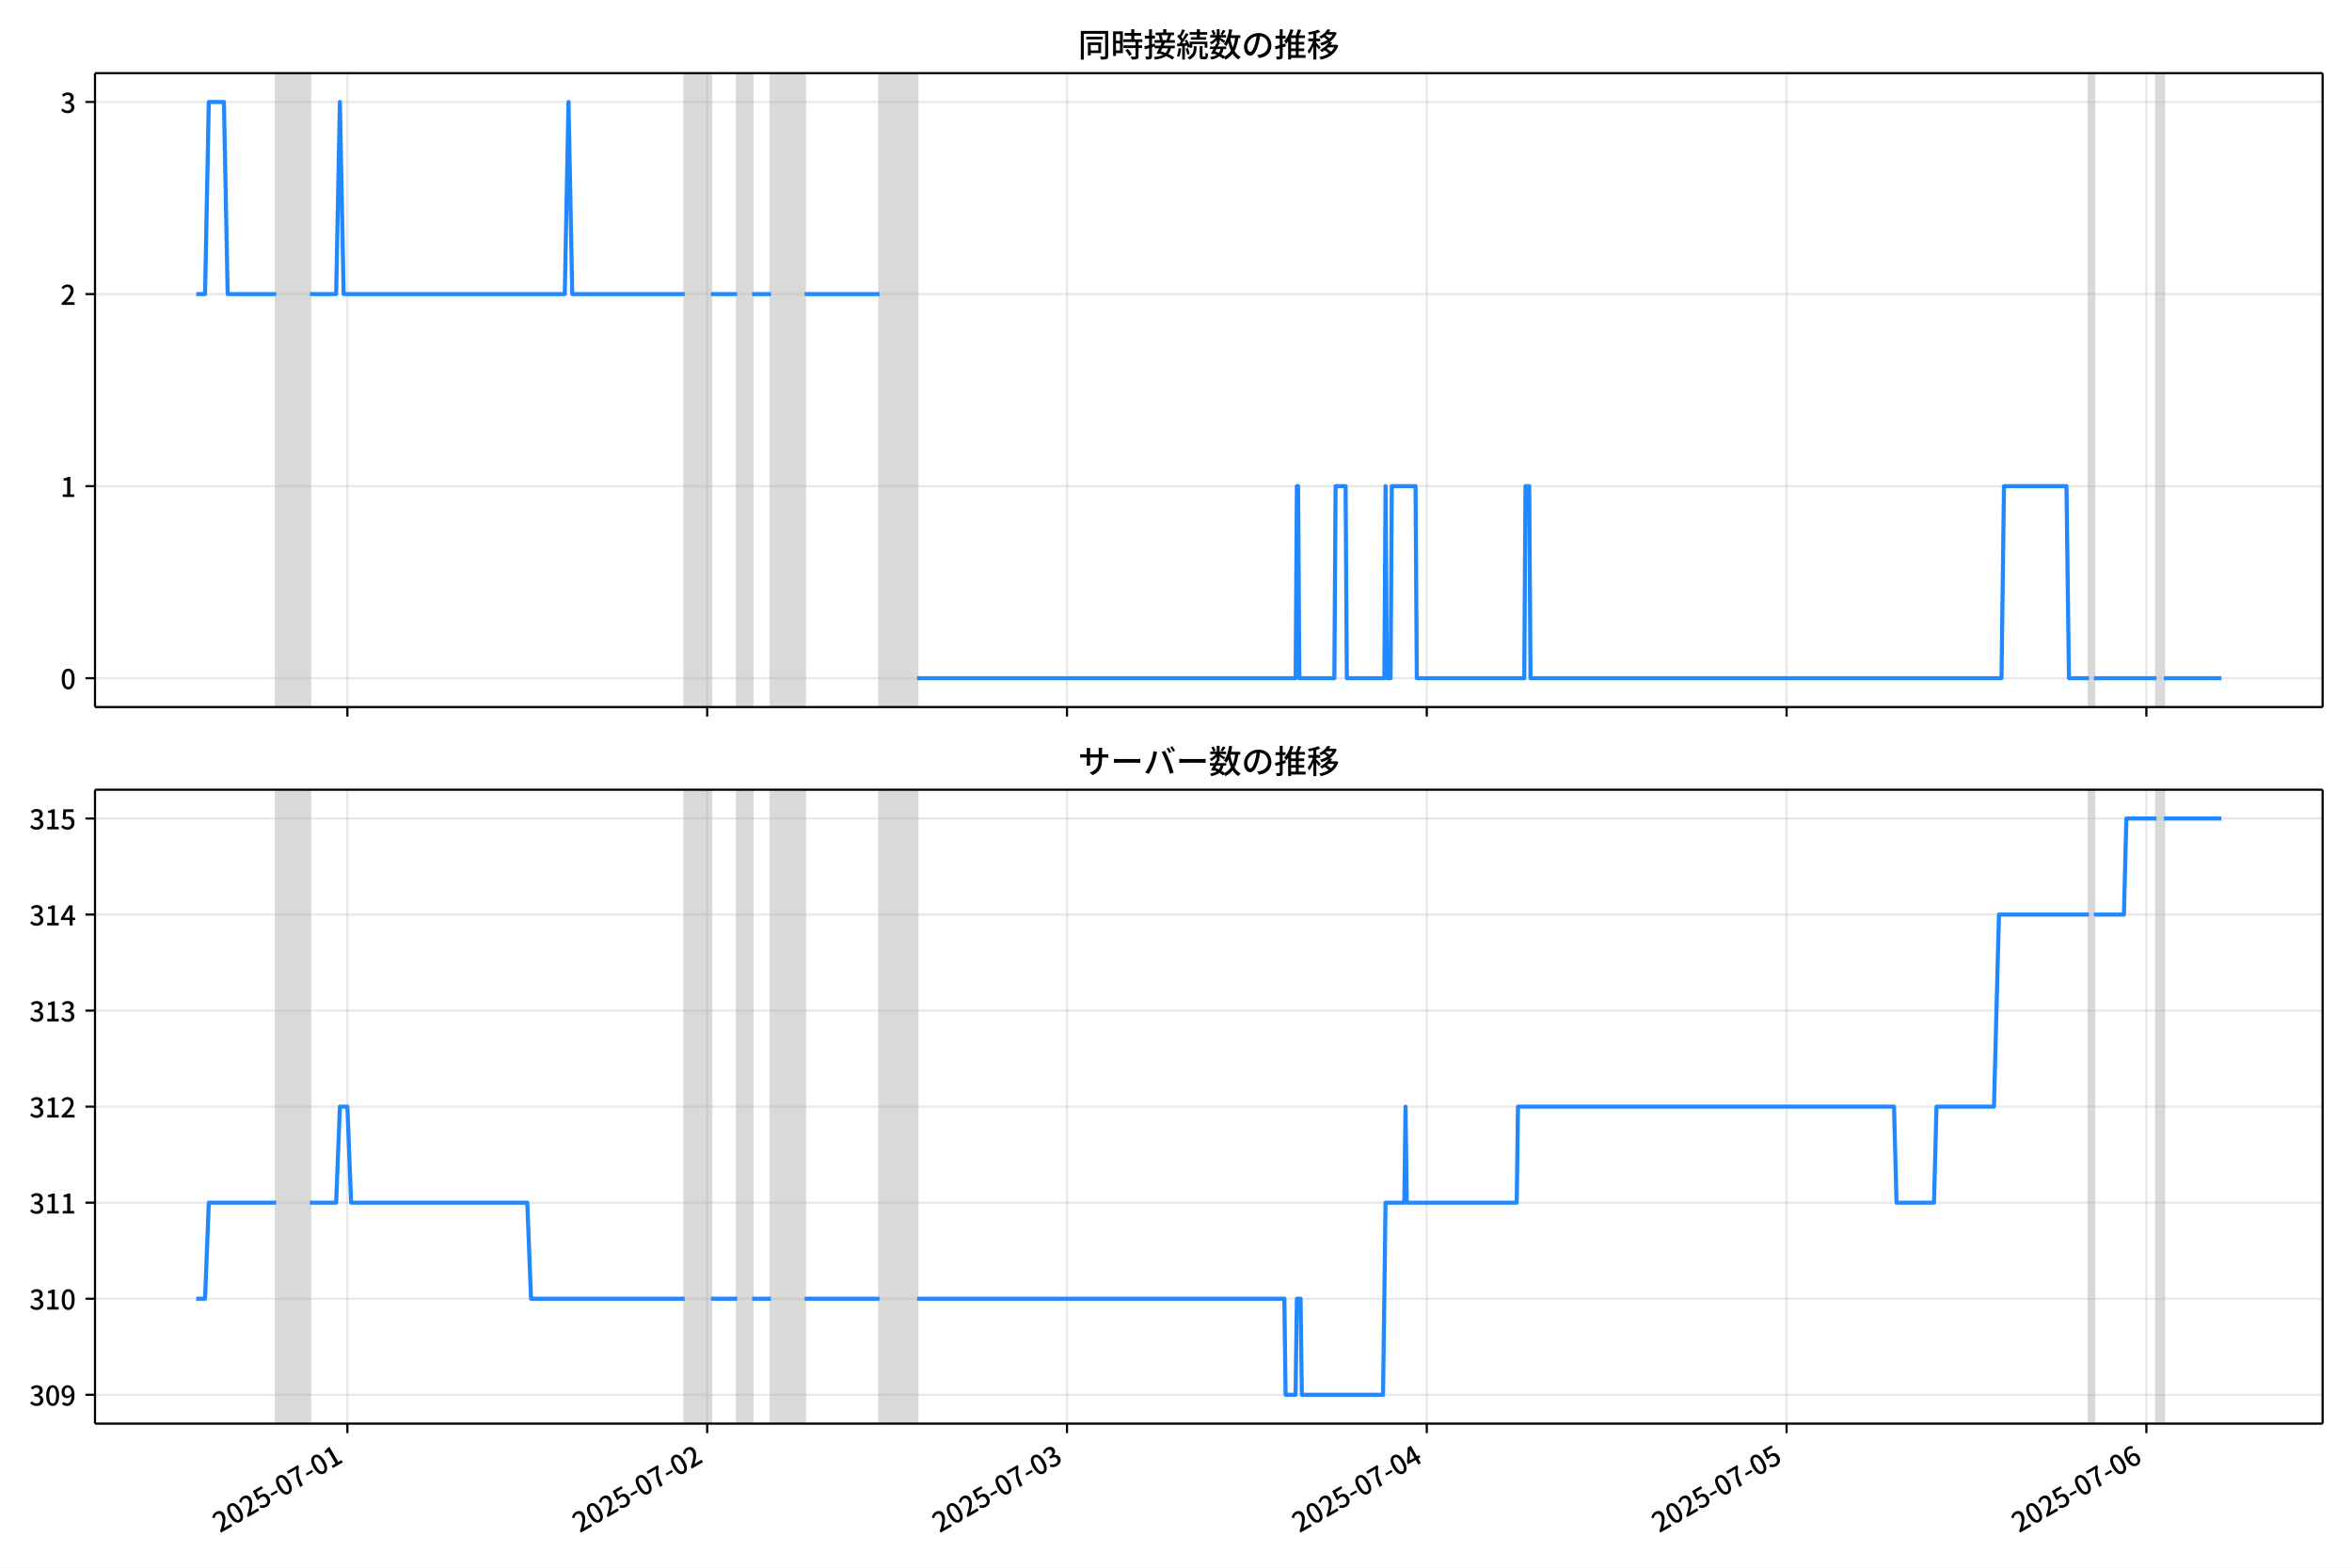
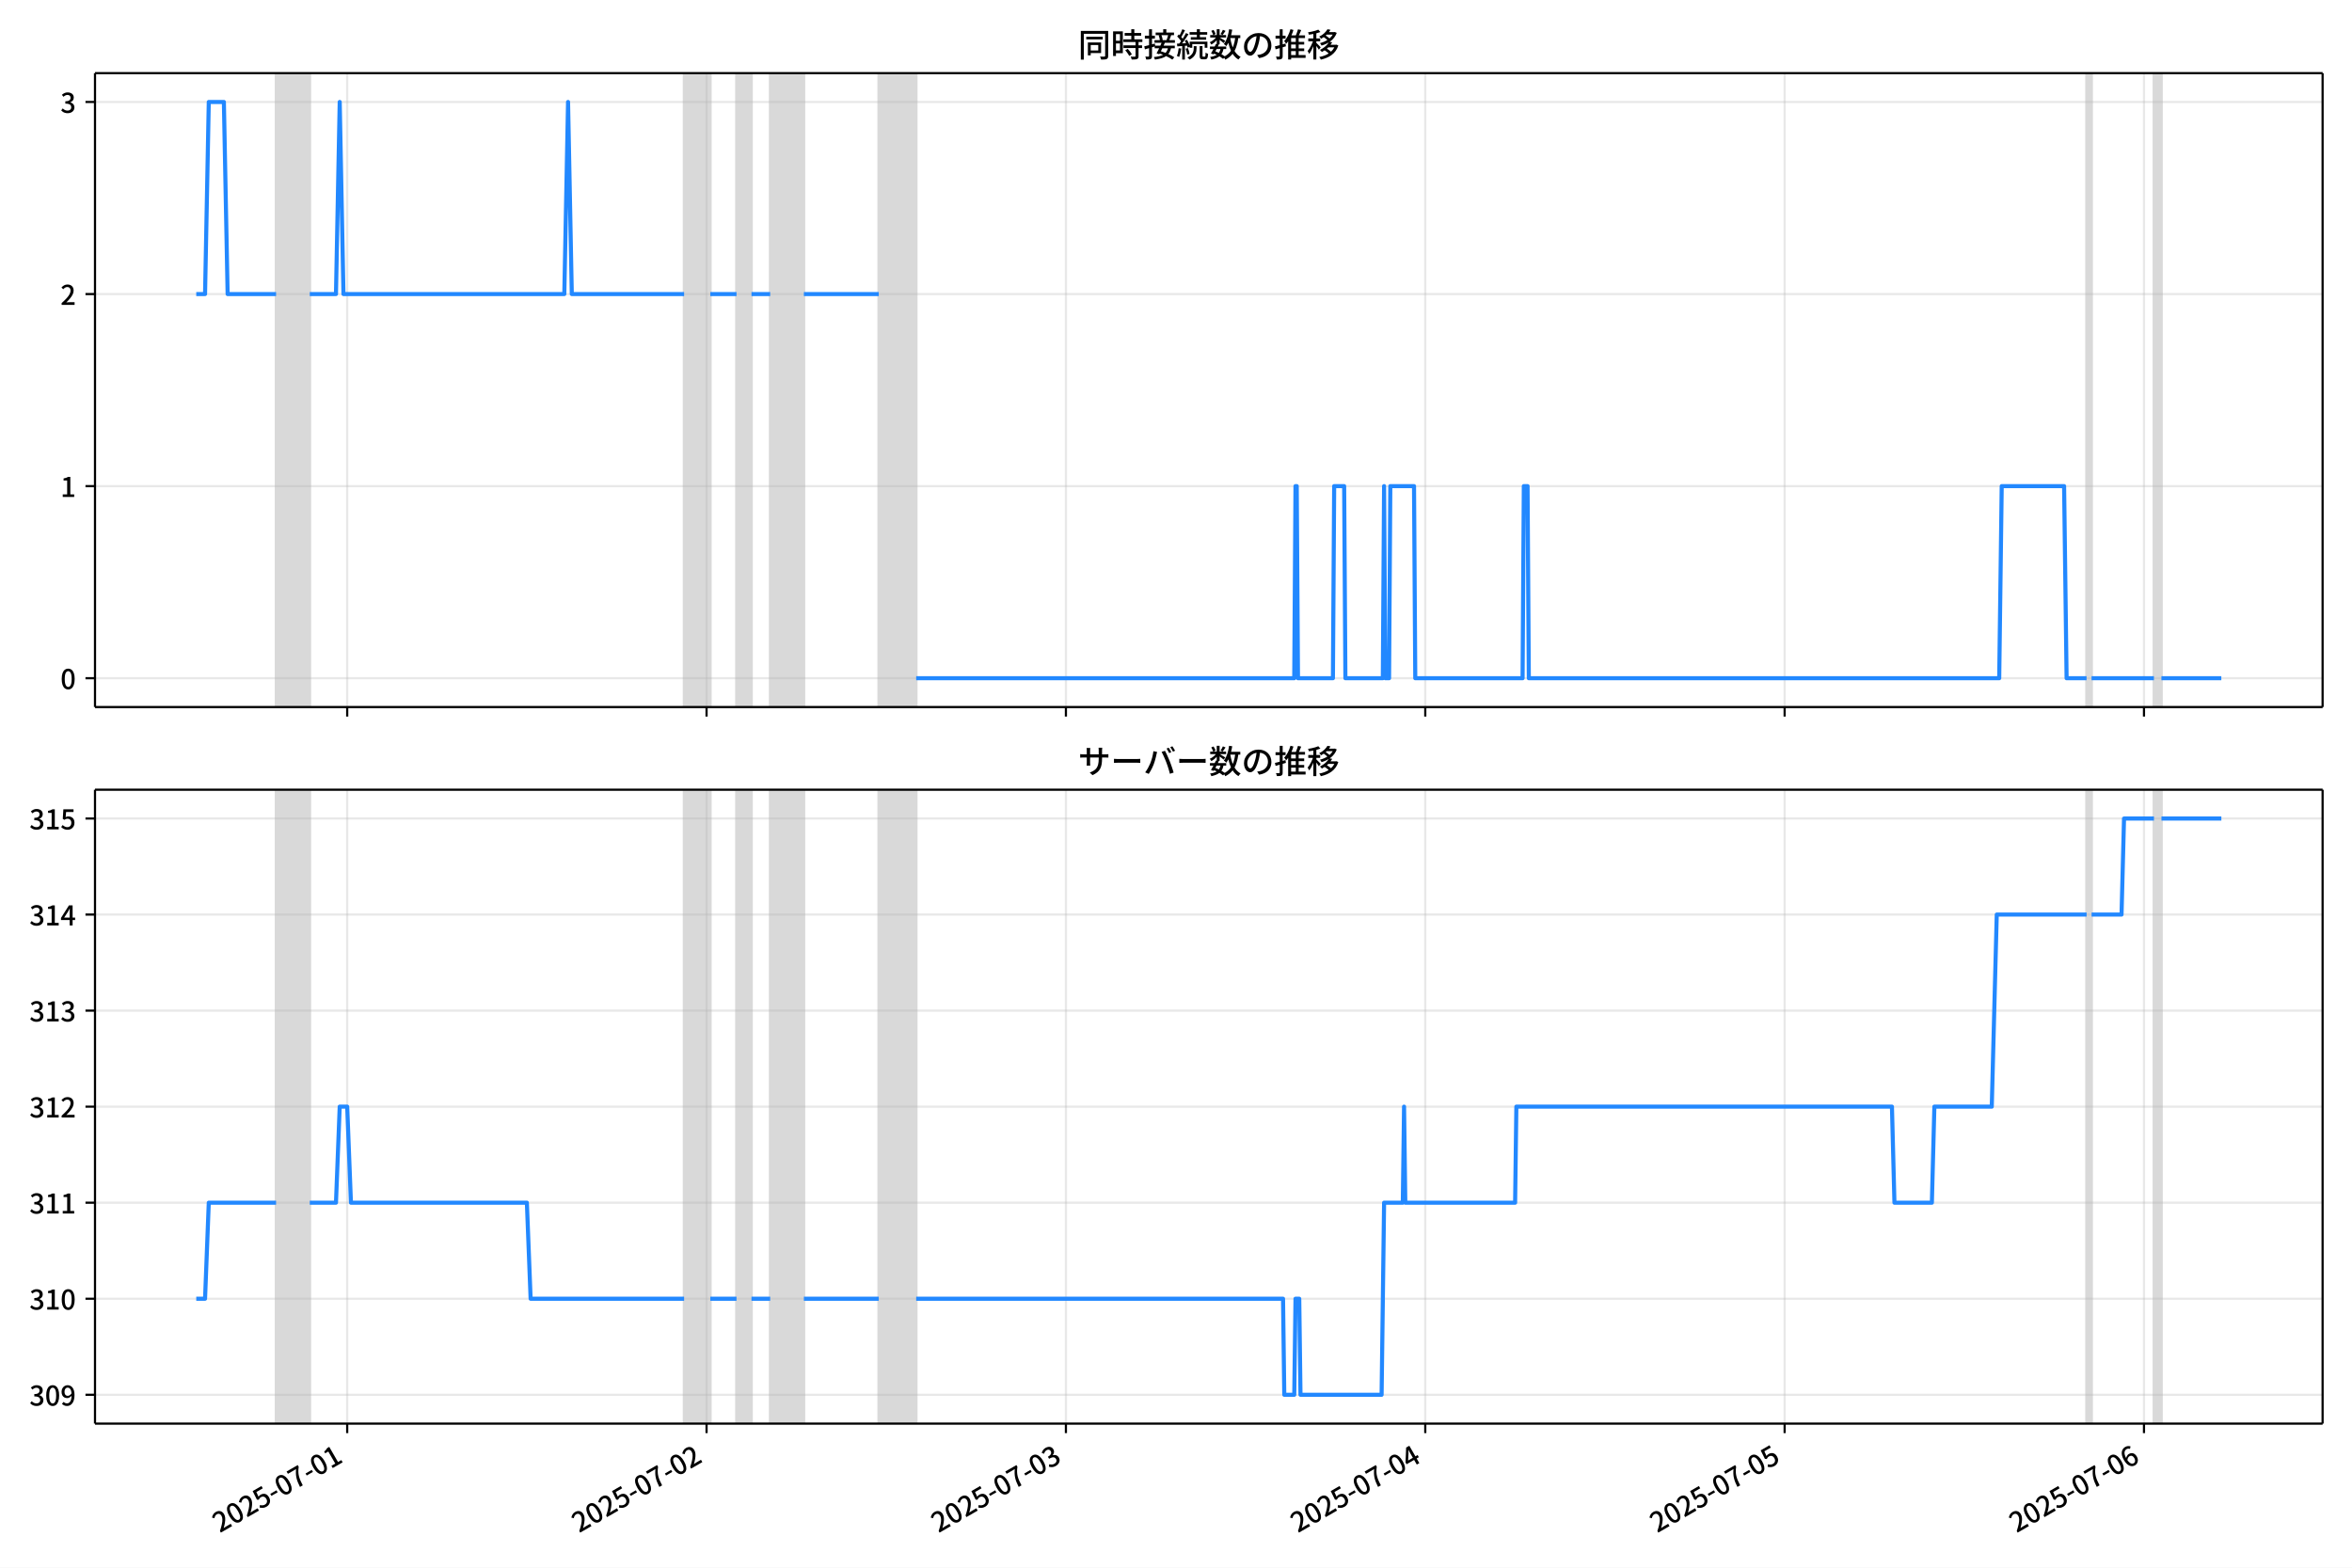
<svg xmlns="http://www.w3.org/2000/svg" xmlns:xlink="http://www.w3.org/1999/xlink" version="1.1" viewBox="0 0 864 576">
  <defs>
    <style type="text/css">*{stroke-linejoin: round; stroke-linecap: butt}</style>
  </defs>
  <g id="z">
    <g id="aa">
      <path d="m0 576h864v-576h-864z" fill="#fff" />
    </g>
    <g id="ab">
      <g id="ac">
        <path d="m34.9 259.78h818.3v-232.9h-818.3z" fill="#fff" />
      </g>
      <g id="ad">
-         <path d="m101.45 259.78h12.391v-232.9h-12.391z" clip-path="url(#c)" fill="#808080" opacity=".3" stroke="#808080" />
+         <path d="m101.42 259.78h12.376v-232.9h-12.376z" clip-path="url(#c)" fill="#808080" opacity=".3" stroke="#808080" />
      </g>
      <g id="ae">
-         <path d="m251.52 259.78h9.637v-232.9h-9.637z" clip-path="url(#c)" fill="#808080" opacity=".3" stroke="#808080" />
+         <path d="m251.3 259.78h9.626v-232.9h-9.626z" clip-path="url(#c)" fill="#808080" opacity=".3" stroke="#808080" />
      </g>
      <g id="af">
-         <path d="m270.8 259.78h5.507v-232.9h-5.507z" clip-path="url(#c)" fill="#808080" opacity=".3" stroke="#808080" />
+         <path d="m270.55 259.78h5.5v-232.9h-5.5z" clip-path="url(#c)" fill="#808080" opacity=".3" stroke="#808080" />
      </g>
      <g id="ag">
-         <path d="m283.19 259.78h12.391v-232.9h-12.391z" clip-path="url(#c)" fill="#808080" opacity=".3" stroke="#808080" />
+         <path d="m282.93 259.78h12.376v-232.9h-12.376z" clip-path="url(#c)" fill="#808080" opacity=".3" stroke="#808080" />
      </g>
      <g id="ah">
-         <path d="m323.12 259.78h13.768v-232.9h-13.768z" clip-path="url(#c)" fill="#808080" opacity=".3" stroke="#808080" />
+         <path d="m322.81 259.78h13.751v-232.9h-13.751z" clip-path="url(#c)" fill="#808080" opacity=".3" stroke="#808080" />
      </g>
      <g id="ai">
-         <path d="m767.36 259.78h1.836v-232.9h-1.836z" clip-path="url(#c)" fill="#808080" opacity=".3" stroke="#808080" />
+         <path d="m766.5 259.78h1.833v-232.9h-1.833z" clip-path="url(#c)" fill="#808080" opacity=".3" stroke="#808080" />
      </g>
      <g id="aj">
-         <path d="m792.14 259.78h2.754v-232.9h-2.754z" clip-path="url(#c)" fill="#808080" opacity=".3" stroke="#808080" />
+         <path d="m791.25 259.78h2.75v-232.9h-2.75z" clip-path="url(#c)" fill="#808080" opacity=".3" stroke="#808080" />
      </g>
      <g id="ak">
        <g id="al">
          <g id="am">
-             <path d="m127.61 259.78v-232.9" clip-path="url(#c)" fill="none" stroke="#b0b0b0" stroke-linecap="square" stroke-opacity=".3" stroke-width=".8" />
+             <path d="m127.54 259.78v-232.9" clip-path="url(#c)" fill="none" stroke="#b0b0b0" stroke-linecap="square" stroke-opacity=".3" stroke-width=".8" />
          </g>
          <g id="an">
            <defs>
              <path id="e" d="m0 0v3.5" stroke="#000" stroke-width=".8" />
            </defs>
-             <use x="127.612" y="259.778" stroke="#000000" stroke-width=".8" xlink:href="#e" />
+             <use x="127.544" y="259.778" stroke="#000000" stroke-width=".8" xlink:href="#e" />
          </g>
        </g>
        <g id="ao">
          <g id="ap">
-             <path d="m259.78 259.78v-232.9" clip-path="url(#c)" fill="none" stroke="#b0b0b0" stroke-linecap="square" stroke-opacity=".3" stroke-width=".8" />
+             <path d="m259.55 259.78v-232.9" clip-path="url(#c)" fill="none" stroke="#b0b0b0" stroke-linecap="square" stroke-opacity=".3" stroke-width=".8" />
          </g>
          <g id="aq">
-             <use x="259.783" y="259.778" stroke="#000000" stroke-width=".8" xlink:href="#e" />
+             <use x="259.552" y="259.778" stroke="#000000" stroke-width=".8" xlink:href="#e" />
          </g>
        </g>
        <g id="ar">
          <g id="as">
-             <path d="m391.95 259.78v-232.9" clip-path="url(#c)" fill="none" stroke="#b0b0b0" stroke-linecap="square" stroke-opacity=".3" stroke-width=".8" />
+             <path d="m391.56 259.78v-232.9" clip-path="url(#c)" fill="none" stroke="#b0b0b0" stroke-linecap="square" stroke-opacity=".3" stroke-width=".8" />
          </g>
          <g id="at">
-             <use x="391.955" y="259.778" stroke="#000000" stroke-width=".8" xlink:href="#e" />
+             <use x="391.561" y="259.778" stroke="#000000" stroke-width=".8" xlink:href="#e" />
          </g>
        </g>
        <g id="au">
          <g id="av">
-             <path d="m524.13 259.78v-232.9" clip-path="url(#c)" fill="none" stroke="#b0b0b0" stroke-linecap="square" stroke-opacity=".3" stroke-width=".8" />
+             <path d="m523.57 259.78v-232.9" clip-path="url(#c)" fill="none" stroke="#b0b0b0" stroke-linecap="square" stroke-opacity=".3" stroke-width=".8" />
          </g>
          <g id="aw">
-             <use x="524.126" y="259.778" stroke="#000000" stroke-width=".8" xlink:href="#e" />
+             <use x="523.569" y="259.778" stroke="#000000" stroke-width=".8" xlink:href="#e" />
          </g>
        </g>
        <g id="ax">
          <g id="ay">
-             <path d="m656.3 259.78v-232.9" clip-path="url(#c)" fill="none" stroke="#b0b0b0" stroke-linecap="square" stroke-opacity=".3" stroke-width=".8" />
+             <path d="m655.58 259.78v-232.9" clip-path="url(#c)" fill="none" stroke="#b0b0b0" stroke-linecap="square" stroke-opacity=".3" stroke-width=".8" />
          </g>
          <g id="az">
-             <use x="656.297" y="259.778" stroke="#000000" stroke-width=".8" xlink:href="#e" />
+             <use x="655.578" y="259.778" stroke="#000000" stroke-width=".8" xlink:href="#e" />
          </g>
        </g>
        <g id="ba">
          <g id="bb">
-             <path d="m788.47 259.78v-232.9" clip-path="url(#c)" fill="none" stroke="#b0b0b0" stroke-linecap="square" stroke-opacity=".3" stroke-width=".8" />
+             <path d="m787.59 259.78v-232.9" clip-path="url(#c)" fill="none" stroke="#b0b0b0" stroke-linecap="square" stroke-opacity=".3" stroke-width=".8" />
          </g>
          <g id="bc">
-             <use x="788.469" y="259.778" stroke="#000000" stroke-width=".8" xlink:href="#e" />
+             <use x="787.586" y="259.778" stroke="#000000" stroke-width=".8" xlink:href="#e" />
          </g>
        </g>
      </g>
      <g id="bd">
        <g id="be">
          <g id="bf">
            <path d="m34.9 249.19h818.3" clip-path="url(#c)" fill="none" stroke="#b0b0b0" stroke-linecap="square" stroke-opacity=".3" stroke-width=".8" />
          </g>
          <g id="bg">
            <defs>
              <path id="g" d="m0 0h-3.5" stroke="#000" stroke-width=".8" />
            </defs>
            <use x="34.9" y="249.191" stroke="#000000" stroke-width=".8" xlink:href="#g" />
          </g>
          <g id="bh">
            <g transform="translate(22.2 253.18) scale(.1 -.1)">
              <defs>
                <path id="b" transform="scale(.015625)" d="m1830-90q-460 0-806 275-346 276-535 823-188 547-188 1366 0 820 188 1357 189 538 535 803 346 266 806 266 461 0 800-269 340-269 528-803 189-534 189-1354 0-819-189-1366-188-547-528-823-339-275-800-275zm0 589q237 0 422 185 186 186 288 599 103 413 103 1091 0 679-103 1082-102 403-288 582-185 180-422 180-236 0-422-180-186-179-292-582-105-403-105-1082 0-678 105-1091 106-413 292-599 186-185 422-185z" />
              </defs>
              <use xlink:href="#b" />
            </g>
          </g>
        </g>
        <g id="bi">
          <g id="bj">
            <path d="m34.9 178.62h818.3" clip-path="url(#c)" fill="none" stroke="#b0b0b0" stroke-linecap="square" stroke-opacity=".3" stroke-width=".8" />
          </g>
          <g id="bk">
            <use x="34.9" y="178.616" stroke="#000000" stroke-width=".8" xlink:href="#g" />
          </g>
          <g id="bl">
            <g transform="translate(22.2 182.6) scale(.1 -.1)">
              <defs>
                <path id="i" transform="scale(.015625)" d="m544 0v608h1037v3277h-845v467q333 58 579 147 247 90 451 218h557v-4109h915v-608h-2694z" />
              </defs>
              <use xlink:href="#i" />
            </g>
          </g>
        </g>
        <g id="bm">
          <g id="bn">
            <path d="m34.9 108.04h818.3" clip-path="url(#c)" fill="none" stroke="#b0b0b0" stroke-linecap="square" stroke-opacity=".3" stroke-width=".8" />
          </g>
          <g id="bo">
            <use x="34.9" y="108.041" stroke="#000000" stroke-width=".8" xlink:href="#g" />
          </g>
          <g id="bp">
            <g transform="translate(22.2 112.03) scale(.1 -.1)">
              <defs>
                <path id="d" transform="scale(.015625)" d="m282 0v429q697 621 1164 1136 468 515 701 956 234 442 234 826 0 256-87 451-86 196-262 301-176 106-445 106-275 0-506-151-230-150-422-368l-416 410q301 333 637 518 336 186 803 186 429 0 749-176t496-493 176-745q0-455-224-919t-615-935q-390-470-889-950 186 20 394 36t374 16h1184v-634h-3046z" />
              </defs>
              <use xlink:href="#d" />
            </g>
          </g>
        </g>
        <g id="bq">
          <g id="br">
            <path d="m34.9 37.466h818.3" clip-path="url(#c)" fill="none" stroke="#b0b0b0" stroke-linecap="square" stroke-opacity=".3" stroke-width=".8" />
          </g>
          <g id="bs">
            <use x="34.9" y="37.466" stroke="#000000" stroke-width=".8" xlink:href="#g" />
          </g>
          <g id="bt">
            <g transform="translate(22.2 41.451) scale(.1 -.1)">
              <defs>
                <path id="h" transform="scale(.015625)" d="m1715-90q-371 0-656 90t-503 240q-217 150-377 323l359 474q211-205 479-359 269-153 634-153 269 0 467 92 199 93 311 266t112 423q0 256-125 451t-429 300q-304 106-835 106v551q467 0 732 105 266 106 384 291 119 186 119 423 0 307-192 489-192 183-531 183-269 0-503-119-233-118-438-316l-384 460q282 256 614 413 333 157 737 157 422 0 748-144 327-144 512-413 186-269 186-659 0-403-221-685-221-281-592-422v-26q269-70 490-227t349-400 128-557q0-422-215-726-214-304-573-468-358-163-787-163z" />
              </defs>
              <use xlink:href="#h" />
            </g>
          </g>
        </g>
      </g>
      <g id="bu">
-         <path d="m72.095 108.04h3.232l1.374-70.575h5.553l1.38 70.575h17.819m12.391 0h9.637l1.377-70.575 1.377 70.575h81.23l1.377-70.575 1.377 70.575h41.304m9.637 0h9.637m5.507 0h6.884m12.391 0h27.536m13.768 141.15h139.06l.459-70.575h.459l.459 70.575h12.85l.459-70.575h3.671l.459 70.575h13.768l.459-70.575.459 70.575h1.377l.459-70.575h8.72l.459 70.575h39.468l.459-70.575h1.377l.459 70.575h173.02l.918-70.575h22.946l.918 70.575h7.343m1.836 0h22.946m2.754 0h21.111v0" clip-path="url(#c)" fill="none" stroke="#28f" stroke-linecap="square" stroke-width="1.5" />
+         <path d="m72.095 108.04h3.228l1.372-70.575h5.546l1.378 70.575h17.797m12.376 0h9.626l1.375-70.575 1.375 70.575h81.13l1.375-70.575 1.375 70.575h41.253m9.626 0h9.626m5.5 0h6.875m12.376 0h27.502m13.751 141.15h138.88l.458-70.575h.458l.458 70.575h12.834l.458-70.575h3.667l.458 70.575h13.751l.458-70.575.458 70.575h1.375l.458-70.575h8.709l.458 70.575h39.419l.458-70.575h1.375l.458 70.575h172.8l.917-70.575h22.918l.917 70.575h7.334m1.833 0h22.918m2.75 0h22.001v0" clip-path="url(#c)" fill="none" stroke="#28f" stroke-linecap="square" stroke-width="1.5" />
      </g>
      <g id="bv">
        <path d="m34.9 259.78v-232.9" fill="none" stroke="#000" stroke-linecap="square" stroke-width=".8" />
      </g>
      <g id="bw">
        <path d="m853.2 259.78v-232.9" fill="none" stroke="#000" stroke-linecap="square" stroke-width=".8" />
      </g>
      <g id="bx">
        <path d="m34.9 259.78h818.3" fill="none" stroke="#000" stroke-linecap="square" stroke-width=".8" />
      </g>
      <g id="by">
        <path d="m34.9 26.88h818.3" fill="none" stroke="#000" stroke-linecap="square" stroke-width=".8" />
      </g>
      <g id="bz">
        <g transform="translate(396.05 20.88) scale(.12 -.12)">
          <defs>
            <path id="u" transform="scale(.015625)" d="m1587 3936h3232v-518h-3232v518zm320-1114h557v-2534h-557v2534zm301 0h2291v-2086h-2291v512h1734v1069h-1734v505zm-1683 2260h5113v-570h-4524v-5056h-589v5626zm4768 0h595v-4896q0-250-67-397t-227-218q-160-77-426-96t-675-19q-13 83-45 192t-77 218q-45 108-89 185 281-13 527-13 247 0 330 0 83 7 118 42 36 35 36 112v4890z" />
            <path id="s" transform="scale(.015625)" d="m2714 4672h3238v-525h-3238v525zm-244-1235h3712v-538h-3712v538zm20-1184h3635v-531h-3635v531zm1523 3155h595v-2310h-595v2310zm832-2451h589v-2823q0-230-61-364-61-135-227-199-167-70-423-86t-633-16q-20 121-78 285-57 163-121 284 275-6 509-9t310-3q77 6 106 28 29 23 29 93v2810zm-2023-1677 487 282q153-160 313-352t294-381q135-189 206-343l-519-313q-64 153-189 348-124 196-278 394-154 199-314 365zm-2086 3718h1619v-4281h-1619v544h1056v3187h-1056v550zm32-1843h1293v-537h-1293v537zm-320 1843h563v-4832h-563v4832z" />
            <path id="t" transform="scale(.015625)" d="m3866 5408h614v-870h-614v870zm-1479-653h3597v-518h-3597v518zm-230-1485h4e3v-518h-4e3v518zm825 922 519 102q64-160 121-342 58-182 96-352 39-170 45-304l-544-128q-6 134-42 313-35 180-83 365-48 186-112 346zm1856 109 589-71q-96-275-202-557-105-281-195-486l-518 77q58 147 122 329 64 183 118 372t86 336zm-2643-2106h3943v-518h-3943v518zm1408 685 602-115q-167-371-362-784t-390-797-362-685l-525 179q160 288 346 666t368 784 323 752zm-659-2157 358 403q352-102 733-240 381-137 752-304 371-166 697-336 327-169 558-329l-384-461q-218 160-532 336-313 176-685 345-371 170-755 323-384 154-742 263zm1894 1114 583-71q-122-550-353-944-230-393-604-662t-922-435q-547-167-1296-269-25 128-93 269-67 141-137 230 678 64 1168 192t819 349q330 221 531 550 202 330 304 791zm-4684 217q396 90 953 240 557 151 1120 311l77-544q-525-154-1053-311-528-156-963-284l-134 588zm121 2093h1965v-563h-1965v563zm819 1248h576v-5229q0-236-51-374t-192-208q-141-77-355-99-214-23-541-16-13 115-64 288t-109 294q205-6 381-6t234 0q64 0 92 28 29 29 29 93v5229z" />
            <path id="r" transform="scale(.015625)" d="m4058 5408h595v-1798h-595v1798zm-1415-563h3443v-499h-3443v499zm231-992h3008v-499h-3008v499zm-224-877h3475v-1203h-531v729h-2432v-729h-512v1203zm1964-877h551v-1881q0-122 22-157 23-35 106-35 25 0 92 0 68 0 135 0t99 0q51 0 83 54t45 224 19 515q90-70 234-131t259-93q-19-429-83-662-64-234-183-326-118-93-316-93-39 0-103 0t-134 0-138 0q-67 0-99 0-237 0-365 64t-176 218q-48 153-48 422v1881zm-1164-6h550v-455q0-243-48-528-48-284-186-579-137-294-409-572-272-279-727-503-70 90-192 208-121 118-230 195 416 205 665 438 250 234 371 474 122 240 164 467 42 228 42 413v442zm-2240 3309 524-192q-121-244-259-503-137-259-275-496t-259-416l-410 173q122 186 246 438 125 253 240 515 116 263 193 481zm716-743 500-230q-224-359-496-756-272-396-548-764-275-368-518-650l-358 205q179 211 377 483 199 272 387 569 189 298 358 592 170 295 298 551zm-1721-665 307 403q166-154 339-340 173-185 320-364t224-327l-326-460q-77 160-218 348-141 189-314 384-172 196-332 356zm1485-832 435 179q128-211 249-458 122-246 215-474 93-227 137-412l-473-211q-32 185-119 422-86 237-201 486-115 250-243 468zm-1530-583q422 26 998 54 576 29 1184 68l7-499q-570-45-1127-84-556-38-992-70l-70 531zm1702-992 436 135q121-276 214-596t118-556l-454-148q-26 237-112 563-86 327-202 602zm-1363 109 499-83q-57-455-163-897-105-441-253-748-51 32-134 73-83 42-170 83-86 42-144 62 148 294 234 697t131 813zm691 627h525v-2861h-525v2861z" />
            <path id="m" transform="scale(.015625)" d="m224 2022h3187v-499h-3187v499zm51 2247h3111v-487h-3111v487zm1127-1735 563-121q-154-320-333-672t-352-679q-173-326-326-582l-532 173q148 243 324 566t345 669q170 346 311 646zm934-832 563-64q-89-480-262-838t-461-614-701-432-976-298q-25 128-99 269t-157 237q659 102 1085 303 426 202 666 554t342 883zm422 3597 519-211q-147-218-298-436-150-217-278-377l-403 186q121 173 252 413 132 240 208 425zm-1203 109h563v-2957h-563v2957zm-1075-320 448 186q134-192 246-420 112-227 157-393l-467-211q-38 172-147 406t-237 432zm1094-1050 397-236q-160-263-400-529-240-265-519-489-278-224-553-378-51 103-141 237-89 135-179 218 269 109 534 294 266 186 493 416 228 231 368 467zm487-204q83-45 246-145 163-99 352-211t346-211 221-150l-327-423q-83 77-230 198-147 122-317 253-170 132-327 250-156 119-259 189l295 250zm1798 396h2311v-556h-2311v556zm115 1178 615-90q-103-640-263-1235t-384-1101q-224-505-512-889-44 57-134 134t-186 157-166 125q275 339 473 796 199 458 340 995 141 538 217 1108zm1223-1510 614-58q-147-1101-445-1940-297-838-813-1443-515-604-1321-1014-26 71-90 177-64 105-134 208-70 102-128 159 742 346 1212 880 471 535 730 1290 260 755 375 1741zm-1005-135q134-851 387-1597 253-745 659-1305 407-560 1002-874-70-57-154-150-83-93-154-189-70-96-121-179-633 371-1056 988-422 618-688 1434-265 816-425 1783l550 89zm-3309-3065 327 416q377-148 754-330 378-182 701-378 324-195 548-368l-416-435q-211 179-519 378-307 198-666 383-358 186-729 334z" />
            <path id="q" transform="scale(.015625)" d="m3686 4378q-64-493-163-1041-99-547-265-1084-192-653-432-1104t-522-688-595-237q-320 0-596 221-275 221-448 621-172 400-172 931 0 537 220 1017 221 480 611 851 391 372 909 583 519 211 1121 211 576 0 1040-186 464-185 793-515 330-329 502-771 173-441 173-941 0-672-278-1194-278-521-816-851-538-329-1318-444l-378 601q166 20 307 42t263 48q307 70 585 217 279 148 496 375 218 227 342 534 125 308 125 692t-122 713q-121 330-358 573-236 243-582 380-346 138-781 138-525 0-935-186-409-185-694-489-284-304-432-656-147-352-147-678 0-365 89-605 90-240 224-355 135-115 276-115t288 144 297 457q151 314 298 800 147 461 246 982 100 522 145 1021l684-12z" />
            <path id="n" transform="scale(.015625)" d="m2995 2925h2893v-519h-2893v519zm0-1280h2893v-519h-2893v519zm-64-1299h3232v-557h-3232v557zm1312 3577h563v-3763h-563v3763zm429 1466 634-141q-154-390-340-794-185-403-339-684l-512 140q103 199 208 458 106 259 195 528 90 269 154 493zm-1472 25 582-147q-153-518-371-1018-217-499-483-931t-573-758q-38 64-109 160-70 96-147 198-77 103-141 160 416 416 733 1034t509 1302zm128-1203h2720v-537h-2720v-4205h-582v4422l313 320h269zm-3174-2157q396 90 953 240 557 151 1120 311l77-544q-525-154-1053-311-528-156-963-284l-134 588zm121 2093h1965v-563h-1965v563zm819 1248h576v-5229q0-236-51-374t-192-208q-141-77-355-99-214-23-541-16-13 115-64 288t-109 294q205-6 381-6t234 0q64 0 92 28 29 29 29 93v5229z" />
            <path id="l" transform="scale(.015625)" d="m4051 5402 595-109q-281-493-729-941t-1107-806q-39 64-106 144t-141 153q-73 74-137 119 608 288 1011 678t614 762zm-77-557h1511v-493h-1863l352 493zm1293 0h109l109 25 384-179q-192-505-496-905t-695-701q-390-301-845-519-454-217-947-358-44 109-137 253t-176 227q448 109 867 294 419 186 777 445 359 259 631 592t419 730v96zm-1990-954 377 307q167-96 336-218 170-121 320-249 151-128 247-237l-397-332q-90 108-237 236t-317 259q-169 132-329 234zm1107-934 595-109q-307-538-803-1031-496-492-1232-876-38 64-102 144t-138 156q-74 77-138 116 455 217 807 483t604 554q253 288 407 563zm-90-589h1460v-506h-1818l358 506zm1268 0h121l109 26 384-167q-192-614-531-1075t-787-794q-448-332-983-553-534-221-1129-355-45 115-132 269-86 153-176 249 551 96 1043 285 493 189 903 473 410 285 714 669t464 883v90zm-2132-1056 410 339q186-102 384-237 198-134 371-275t282-269l-435-371q-103 128-270 272-166 144-361 288t-381 253zm-2150 3533h589v-5376h-589v5376zm-992-1242h2336v-569h-2336v569zm1024-224 365-160q-96-339-231-707-134-368-291-727-157-358-336-672-179-313-365-537-44 128-134 291t-160 272q173 192 339 457 167 266 323 570 157 304 282 618t208 595zm941 1946 416-467q-314-122-695-221-380-99-784-173-403-74-780-131-20 102-71 236-51 135-102 231 358 58 732 138 375 80 711 179t573 208zm-397-2579q58-45 179-170 122-125 266-266 144-140 259-265t160-183l-352-473q-58 102-157 255-99 154-218 317-118 164-227 311-108 147-185 237l275 237z" />
          </defs>
          <use xlink:href="#u" />
          <use transform="translate(100)" xlink:href="#s" />
          <use transform="translate(200)" xlink:href="#t" />
          <use transform="translate(300)" xlink:href="#r" />
          <use transform="translate(400)" xlink:href="#m" />
          <use transform="translate(500)" xlink:href="#q" />
          <use transform="translate(600)" xlink:href="#n" />
          <use transform="translate(700)" xlink:href="#l" />
        </g>
      </g>
    </g>
    <g id="ca">
      <g id="cb">
        <path d="m34.9 523.06h818.3v-232.9h-818.3z" fill="#fff" />
      </g>
      <g id="cc">
-         <path d="m101.45 523.06h12.391v-232.9h-12.391z" clip-path="url(#a)" fill="#808080" opacity=".3" stroke="#808080" />
+         <path d="m101.42 523.06h12.376v-232.9h-12.376z" clip-path="url(#a)" fill="#808080" opacity=".3" stroke="#808080" />
      </g>
      <g id="cd">
-         <path d="m251.52 523.06h9.637v-232.9h-9.637z" clip-path="url(#a)" fill="#808080" opacity=".3" stroke="#808080" />
+         <path d="m251.3 523.06h9.626v-232.9h-9.626z" clip-path="url(#a)" fill="#808080" opacity=".3" stroke="#808080" />
      </g>
      <g id="ce">
-         <path d="m270.8 523.06h5.507v-232.9h-5.507z" clip-path="url(#a)" fill="#808080" opacity=".3" stroke="#808080" />
+         <path d="m270.55 523.06h5.5v-232.9h-5.5z" clip-path="url(#a)" fill="#808080" opacity=".3" stroke="#808080" />
      </g>
      <g id="cf">
-         <path d="m283.19 523.06h12.391v-232.9h-12.391z" clip-path="url(#a)" fill="#808080" opacity=".3" stroke="#808080" />
+         <path d="m282.93 523.06h12.376v-232.9h-12.376z" clip-path="url(#a)" fill="#808080" opacity=".3" stroke="#808080" />
      </g>
      <g id="cg">
-         <path d="m323.12 523.06h13.768v-232.9h-13.768z" clip-path="url(#a)" fill="#808080" opacity=".3" stroke="#808080" />
+         <path d="m322.81 523.06h13.751v-232.9h-13.751z" clip-path="url(#a)" fill="#808080" opacity=".3" stroke="#808080" />
      </g>
      <g id="ch">
-         <path d="m767.36 523.06h1.836v-232.9h-1.836z" clip-path="url(#a)" fill="#808080" opacity=".3" stroke="#808080" />
+         <path d="m766.5 523.06h1.833v-232.9h-1.833z" clip-path="url(#a)" fill="#808080" opacity=".3" stroke="#808080" />
      </g>
      <g id="ci">
-         <path d="m792.14 523.06h2.754v-232.9h-2.754z" clip-path="url(#a)" fill="#808080" opacity=".3" stroke="#808080" />
+         <path d="m791.25 523.06h2.75v-232.9h-2.75z" clip-path="url(#a)" fill="#808080" opacity=".3" stroke="#808080" />
      </g>
      <g id="cj">
        <g id="ck">
          <g id="cl">
-             <path d="m127.61 523.06v-232.9" clip-path="url(#a)" fill="none" stroke="#b0b0b0" stroke-linecap="square" stroke-opacity=".3" stroke-width=".8" />
+             <path d="m127.54 523.06v-232.9" clip-path="url(#a)" fill="none" stroke="#b0b0b0" stroke-linecap="square" stroke-opacity=".3" stroke-width=".8" />
          </g>
          <g id="cm">
-             <use x="127.612" y="523.055" stroke="#000000" stroke-width=".8" xlink:href="#e" />
+             <use x="127.544" y="523.055" stroke="#000000" stroke-width=".8" xlink:href="#e" />
          </g>
          <g id="cn">
-             <g transform="translate(80.822 563.33) rotate(-30) scale(.1 -.1)">
+             <g transform="translate(80.754 563.33) rotate(-30) scale(.1 -.1)">
              <defs>
                <path id="j" transform="scale(.015625)" d="m1715-90q-365 0-653 90t-506 237q-217 147-383 307l352 480q134-134 294-246t361-183q202-70 452-70 262 0 473 118 212 119 333 346 122 227 122 541 0 460-247 716-246 256-649 256-224 0-384-64t-365-198l-365 237 141 2240h2387v-627h-1747l-109-1204q154 77 307 118 154 42 340 42 397 0 723-160t518-490q192-329 192-847 0-519-224-887t-586-560q-361-192-777-192z" />
                <path id="f" transform="scale(.015625)" d="m301 1536v544h1689v-544h-1689z" />
                <path id="k" transform="scale(.015625)" d="m1235 0q32 646 109 1187t224 1024 384 941 576 938h-2208v627h3027v-455q-409-512-665-989-256-476-397-969t-205-1053-90-1251h-755z" />
              </defs>
              <use xlink:href="#d" />
              <use transform="translate(57)" xlink:href="#b" />
              <use transform="translate(114)" xlink:href="#d" />
              <use transform="translate(171)" xlink:href="#j" />
              <use transform="translate(228)" xlink:href="#f" />
              <use transform="translate(263.7)" xlink:href="#b" />
              <use transform="translate(320.7)" xlink:href="#k" />
              <use transform="translate(377.7)" xlink:href="#f" />
              <use transform="translate(413.4)" xlink:href="#b" />
              <use transform="translate(470.4)" xlink:href="#i" />
            </g>
          </g>
        </g>
        <g id="co">
          <g id="cp">
-             <path d="m259.78 523.06v-232.9" clip-path="url(#a)" fill="none" stroke="#b0b0b0" stroke-linecap="square" stroke-opacity=".3" stroke-width=".8" />
+             <path d="m259.55 523.06v-232.9" clip-path="url(#a)" fill="none" stroke="#b0b0b0" stroke-linecap="square" stroke-opacity=".3" stroke-width=".8" />
          </g>
          <g id="cq">
-             <use x="259.783" y="523.055" stroke="#000000" stroke-width=".8" xlink:href="#e" />
+             <use x="259.552" y="523.055" stroke="#000000" stroke-width=".8" xlink:href="#e" />
          </g>
          <g id="cr">
-             <g transform="translate(212.99 563.33) rotate(-30) scale(.1 -.1)">
+             <g transform="translate(212.76 563.33) rotate(-30) scale(.1 -.1)">
              <use xlink:href="#d" />
              <use transform="translate(57)" xlink:href="#b" />
              <use transform="translate(114)" xlink:href="#d" />
              <use transform="translate(171)" xlink:href="#j" />
              <use transform="translate(228)" xlink:href="#f" />
              <use transform="translate(263.7)" xlink:href="#b" />
              <use transform="translate(320.7)" xlink:href="#k" />
              <use transform="translate(377.7)" xlink:href="#f" />
              <use transform="translate(413.4)" xlink:href="#b" />
              <use transform="translate(470.4)" xlink:href="#d" />
            </g>
          </g>
        </g>
        <g id="cs">
          <g id="ct">
-             <path d="m391.95 523.06v-232.9" clip-path="url(#a)" fill="none" stroke="#b0b0b0" stroke-linecap="square" stroke-opacity=".3" stroke-width=".8" />
+             <path d="m391.56 523.06v-232.9" clip-path="url(#a)" fill="none" stroke="#b0b0b0" stroke-linecap="square" stroke-opacity=".3" stroke-width=".8" />
          </g>
          <g id="cu">
-             <use x="391.955" y="523.055" stroke="#000000" stroke-width=".8" xlink:href="#e" />
+             <use x="391.561" y="523.055" stroke="#000000" stroke-width=".8" xlink:href="#e" />
          </g>
          <g id="cv">
-             <g transform="translate(345.17 563.33) rotate(-30) scale(.1 -.1)">
+             <g transform="translate(344.77 563.33) rotate(-30) scale(.1 -.1)">
              <use xlink:href="#d" />
              <use transform="translate(57)" xlink:href="#b" />
              <use transform="translate(114)" xlink:href="#d" />
              <use transform="translate(171)" xlink:href="#j" />
              <use transform="translate(228)" xlink:href="#f" />
              <use transform="translate(263.7)" xlink:href="#b" />
              <use transform="translate(320.7)" xlink:href="#k" />
              <use transform="translate(377.7)" xlink:href="#f" />
              <use transform="translate(413.4)" xlink:href="#b" />
              <use transform="translate(470.4)" xlink:href="#h" />
            </g>
          </g>
        </g>
        <g id="cw">
          <g id="cx">
-             <path d="m524.13 523.06v-232.9" clip-path="url(#a)" fill="none" stroke="#b0b0b0" stroke-linecap="square" stroke-opacity=".3" stroke-width=".8" />
+             <path d="m523.57 523.06v-232.9" clip-path="url(#a)" fill="none" stroke="#b0b0b0" stroke-linecap="square" stroke-opacity=".3" stroke-width=".8" />
          </g>
          <g id="cy">
-             <use x="524.126" y="523.055" stroke="#000000" stroke-width=".8" xlink:href="#e" />
+             <use x="523.569" y="523.055" stroke="#000000" stroke-width=".8" xlink:href="#e" />
          </g>
          <g id="cz">
-             <g transform="translate(477.34 563.33) rotate(-30) scale(.1 -.1)">
+             <g transform="translate(476.78 563.33) rotate(-30) scale(.1 -.1)">
              <defs>
                <path id="o" transform="scale(.015625)" d="m2170 0v3072q0 192 12 457 13 266 20 458h-26q-90-179-183-365-92-185-195-364l-921-1415h2579v-576h-3328v493l1875 2957h858v-4717h-691z" />
              </defs>
              <use xlink:href="#d" />
              <use transform="translate(57)" xlink:href="#b" />
              <use transform="translate(114)" xlink:href="#d" />
              <use transform="translate(171)" xlink:href="#j" />
              <use transform="translate(228)" xlink:href="#f" />
              <use transform="translate(263.7)" xlink:href="#b" />
              <use transform="translate(320.7)" xlink:href="#k" />
              <use transform="translate(377.7)" xlink:href="#f" />
              <use transform="translate(413.4)" xlink:href="#b" />
              <use transform="translate(470.4)" xlink:href="#o" />
            </g>
          </g>
        </g>
        <g id="da">
          <g id="db">
-             <path d="m656.3 523.06v-232.9" clip-path="url(#a)" fill="none" stroke="#b0b0b0" stroke-linecap="square" stroke-opacity=".3" stroke-width=".8" />
+             <path d="m655.58 523.06v-232.9" clip-path="url(#a)" fill="none" stroke="#b0b0b0" stroke-linecap="square" stroke-opacity=".3" stroke-width=".8" />
          </g>
          <g id="dc">
-             <use x="656.297" y="523.055" stroke="#000000" stroke-width=".8" xlink:href="#e" />
+             <use x="655.578" y="523.055" stroke="#000000" stroke-width=".8" xlink:href="#e" />
          </g>
          <g id="dd">
-             <g transform="translate(609.51 563.33) rotate(-30) scale(.1 -.1)">
+             <g transform="translate(608.79 563.33) rotate(-30) scale(.1 -.1)">
              <use xlink:href="#d" />
              <use transform="translate(57)" xlink:href="#b" />
              <use transform="translate(114)" xlink:href="#d" />
              <use transform="translate(171)" xlink:href="#j" />
              <use transform="translate(228)" xlink:href="#f" />
              <use transform="translate(263.7)" xlink:href="#b" />
              <use transform="translate(320.7)" xlink:href="#k" />
              <use transform="translate(377.7)" xlink:href="#f" />
              <use transform="translate(413.4)" xlink:href="#b" />
              <use transform="translate(470.4)" xlink:href="#j" />
            </g>
          </g>
        </g>
        <g id="de">
          <g id="df">
-             <path d="m788.47 523.06v-232.9" clip-path="url(#a)" fill="none" stroke="#b0b0b0" stroke-linecap="square" stroke-opacity=".3" stroke-width=".8" />
+             <path d="m787.59 523.06v-232.9" clip-path="url(#a)" fill="none" stroke="#b0b0b0" stroke-linecap="square" stroke-opacity=".3" stroke-width=".8" />
          </g>
          <g id="dg">
-             <use x="788.469" y="523.055" stroke="#000000" stroke-width=".8" xlink:href="#e" />
+             <use x="787.586" y="523.055" stroke="#000000" stroke-width=".8" xlink:href="#e" />
          </g>
          <g id="dh">
-             <g transform="translate(741.68 563.33) rotate(-30) scale(.1 -.1)">
+             <g transform="translate(740.8 563.33) rotate(-30) scale(.1 -.1)">
              <defs>
                <path id="w" transform="scale(.015625)" d="m1971-90q-339 0-634 144-294 144-518 435-224 292-352 733-128 442-128 1044 0 678 147 1161 148 483 397 784 250 301 570 445t665 144q397 0 688-147 292-147 490-359l-403-448q-128 154-327 253-198 99-409 99-307 0-567-182-259-182-413-605-153-422-153-1145 0-608 115-1002t326-589q212-195 493-195 212 0 375 121 163 122 259 343t96 522q0 300-90 511-89 212-259 320-169 109-419 109-211 0-451-134t-458-461l-25 538q134 192 313 323t374 201q196 71 375 71 397 0 694-163 298-163 467-490 170-326 170-825 0-468-195-817-195-348-512-544-317-195-701-195z" />
              </defs>
              <use xlink:href="#d" />
              <use transform="translate(57)" xlink:href="#b" />
              <use transform="translate(114)" xlink:href="#d" />
              <use transform="translate(171)" xlink:href="#j" />
              <use transform="translate(228)" xlink:href="#f" />
              <use transform="translate(263.7)" xlink:href="#b" />
              <use transform="translate(320.7)" xlink:href="#k" />
              <use transform="translate(377.7)" xlink:href="#f" />
              <use transform="translate(413.4)" xlink:href="#b" />
              <use transform="translate(470.4)" xlink:href="#w" />
            </g>
          </g>
        </g>
      </g>
      <g id="di">
        <g id="dj">
          <g id="dk">
            <path d="m34.9 512.47h818.3" clip-path="url(#a)" fill="none" stroke="#b0b0b0" stroke-linecap="square" stroke-opacity=".3" stroke-width=".8" />
          </g>
          <g id="dl">
            <use x="34.9" y="512.469" stroke="#000000" stroke-width=".8" xlink:href="#g" />
          </g>
          <g id="dm">
            <g transform="translate(10.8 516.45) scale(.1 -.1)">
              <defs>
                <path id="v" transform="scale(.015625)" d="m1562-90q-410 0-708 150-297 151-502 356l403 461q141-160 346-256t422-96q224 0 425 102 202 103 352 333 151 230 237 614 87 384 87 941 0 589-115 970t-323 563-496 182q-205 0-372-118-166-118-262-336t-96-525q0-301 86-512 87-211 259-323 173-112 417-112 224 0 460 141 237 141 448 461l32-544q-134-180-313-314t-371-208-384-74q-391 0-689 166-297 167-467 496-169 330-169 823 0 467 195 816t515 541 698 192q339 0 636-138 298-137 519-419 221-281 349-710t128-1018q0-691-141-1187t-391-807q-249-310-563-461-313-150-652-150z" />
              </defs>
              <use xlink:href="#h" />
              <use transform="translate(57)" xlink:href="#b" />
              <use transform="translate(114)" xlink:href="#v" />
            </g>
          </g>
        </g>
        <g id="dn">
          <g id="do">
            <path d="m34.9 477.18h818.3" clip-path="url(#a)" fill="none" stroke="#b0b0b0" stroke-linecap="square" stroke-opacity=".3" stroke-width=".8" />
          </g>
          <g id="dp">
            <use x="34.9" y="477.182" stroke="#000000" stroke-width=".8" xlink:href="#g" />
          </g>
          <g id="dq">
            <g transform="translate(10.8 481.17) scale(.1 -.1)">
              <use xlink:href="#h" />
              <use transform="translate(57)" xlink:href="#i" />
              <use transform="translate(114)" xlink:href="#b" />
            </g>
          </g>
        </g>
        <g id="dr">
          <g id="ds">
            <path d="m34.9 441.89h818.3" clip-path="url(#a)" fill="none" stroke="#b0b0b0" stroke-linecap="square" stroke-opacity=".3" stroke-width=".8" />
          </g>
          <g id="dt">
            <use x="34.9" y="441.894" stroke="#000000" stroke-width=".8" xlink:href="#g" />
          </g>
          <g id="du">
            <g transform="translate(10.8 445.88) scale(.1 -.1)">
              <use xlink:href="#h" />
              <use transform="translate(57)" xlink:href="#i" />
              <use transform="translate(114)" xlink:href="#i" />
            </g>
          </g>
        </g>
        <g id="dv">
          <g id="dw">
            <path d="m34.9 406.61h818.3" clip-path="url(#a)" fill="none" stroke="#b0b0b0" stroke-linecap="square" stroke-opacity=".3" stroke-width=".8" />
          </g>
          <g id="dx">
            <use x="34.9" y="406.607" stroke="#000000" stroke-width=".8" xlink:href="#g" />
          </g>
          <g id="dy">
            <g transform="translate(10.8 410.59) scale(.1 -.1)">
              <use xlink:href="#h" />
              <use transform="translate(57)" xlink:href="#i" />
              <use transform="translate(114)" xlink:href="#d" />
            </g>
          </g>
        </g>
        <g id="dz">
          <g id="ea">
            <path d="m34.9 371.32h818.3" clip-path="url(#a)" fill="none" stroke="#b0b0b0" stroke-linecap="square" stroke-opacity=".3" stroke-width=".8" />
          </g>
          <g id="eb">
            <use x="34.9" y="371.319" stroke="#000000" stroke-width=".8" xlink:href="#g" />
          </g>
          <g id="ec">
            <g transform="translate(10.8 375.3) scale(.1 -.1)">
              <use xlink:href="#h" />
              <use transform="translate(57)" xlink:href="#i" />
              <use transform="translate(114)" xlink:href="#h" />
            </g>
          </g>
        </g>
        <g id="ed">
          <g id="ee">
            <path d="m34.9 336.03h818.3" clip-path="url(#a)" fill="none" stroke="#b0b0b0" stroke-linecap="square" stroke-opacity=".3" stroke-width=".8" />
          </g>
          <g id="ef">
            <use x="34.9" y="336.032" stroke="#000000" stroke-width=".8" xlink:href="#g" />
          </g>
          <g id="eg">
            <g transform="translate(10.8 340.02) scale(.1 -.1)">
              <use xlink:href="#h" />
              <use transform="translate(57)" xlink:href="#i" />
              <use transform="translate(114)" xlink:href="#o" />
            </g>
          </g>
        </g>
        <g id="eh">
          <g id="ei">
            <path d="m34.9 300.74h818.3" clip-path="url(#a)" fill="none" stroke="#b0b0b0" stroke-linecap="square" stroke-opacity=".3" stroke-width=".8" />
          </g>
          <g id="ej">
            <use x="34.9" y="300.744" stroke="#000000" stroke-width=".8" xlink:href="#g" />
          </g>
          <g id="ek">
            <g transform="translate(10.8 304.73) scale(.1 -.1)">
              <use xlink:href="#h" />
              <use transform="translate(57)" xlink:href="#i" />
              <use transform="translate(114)" xlink:href="#j" />
            </g>
          </g>
        </g>
      </g>
      <g id="el">
-         <path d="m72.095 477.18h3.232l1.374-35.288h24.752m12.391 0h9.637l1.377-35.288h2.754l1.377 35.288h64.709l1.377 35.288h56.448m9.637 0h9.637m5.507 0h6.884m12.391 0h27.536m13.768 0h134.92l.459 35.288h3.671l.459-35.288h1.377l.459 35.288h29.83l.918-70.575h6.884l.459-35.288.459 35.288h40.386l.459-35.288h138.14l.918 35.288h13.768l.918-35.288h21.111l1.836-70.575h33.043m1.836 0h11.014l.918-35.288h11.014m2.754 0h21.111v0" clip-path="url(#a)" fill="none" stroke="#28f" stroke-linecap="square" stroke-width="1.5" />
+         <path d="m72.095 477.18h3.228l1.372-35.288h24.721m12.376 0h9.626l1.375-35.288h2.75l1.375 35.288h64.629l1.375 35.288h56.379m9.626 0h9.626m5.5 0h6.875m12.376 0h27.502m13.751 0h134.76l.458 35.288h3.667l.458-35.288h1.375l.458 35.288h29.794l.917-70.575h6.875l.458-35.288.458 35.288h40.336l.458-35.288h137.97l.917 35.288h13.751l.917-35.288h21.085l1.833-70.575h33.002m1.833 0h11.001l.917-35.288h11.001m2.75 0h22.001v0" clip-path="url(#a)" fill="none" stroke="#28f" stroke-linecap="square" stroke-width="1.5" />
      </g>
      <g id="em">
        <path d="m34.9 523.06v-232.9" fill="none" stroke="#000" stroke-linecap="square" stroke-width=".8" />
      </g>
      <g id="en">
        <path d="m853.2 523.06v-232.9" fill="none" stroke="#000" stroke-linecap="square" stroke-width=".8" />
      </g>
      <g id="eo">
        <path d="m34.9 523.06h818.3" fill="none" stroke="#000" stroke-linecap="square" stroke-width=".8" />
      </g>
      <g id="ep">
        <path d="m34.9 290.16h818.3" fill="none" stroke="#000" stroke-linecap="square" stroke-width=".8" />
      </g>
      <g id="eq">
        <g transform="translate(396.05 284.16) scale(.12 -.12)">
          <defs>
            <path id="y" transform="scale(.015625)" d="m4685 2893q0-621-84-1111-83-489-288-877-204-387-569-691t-928-560l-544 512q448 167 781 371 333 205 550 503 218 298 323 739 106 442 106 1075v1620q0 192-10 339-9 147-22 217h723q-6-70-22-217t-16-339v-1581zm-2304 2086q-7-64-23-199-16-134-16-313v-2317q0-128 6-256 7-128 13-224 7-96 13-140h-710q6 44 12 140 7 96 13 221 7 125 7 259v2317q0 122-10 256-9 135-28 256h723zm-1978-1197q45-12 144-22t237-20q138-9 285-9h4217q237 0 394 13t246 26v-679q-76 7-240 13-163 6-393 6h-4224q-147 0-282-3-134-3-234-10-99-6-150-12v697z" />
            <path id="p" transform="scale(.015625)" d="m621 2854q109-6 265-16 157-9 339-16 183-6 349-6 128 0 352 0t509 0 598 0q314 0 624 0 311 0 586 0t486 0q212 0 327 0 230 0 416 16t301 22v-793q-109 6-308 19-198 13-409 13-109 0-324 0-214 0-489 0t-586 0q-310 0-624 0-313 0-598 0t-509 0-352 0q-262 0-525-10-262-9-428-22v793z" />
            <path id="x" transform="scale(.015625)" d="m4941 5037q83-109 176-269t182-320q90-160 154-288l-416-179q-96 192-240 448t-272 435l416 173zm723 275q83-122 182-282 100-160 196-317 96-156 153-271l-416-186q-102 205-246 454-144 250-279 429l410 173zm-4339-3360q102 262 201 556 100 295 183 612t144 630q61 314 93 602l723-147q-19-83-45-183-26-99-48-195t-42-166q-32-154-86-394t-131-512-164-551q-86-278-182-514-115-301-269-618-153-317-326-618-173-300-346-550l-697 294q301 397 563 874t429 880zm3155 198q-96 250-215 531-118 282-243 567-124 285-246 534-122 250-224 429l659 218q96-179 221-429t253-535q128-284 249-566 122-281 218-525 90-230 195-518 106-288 211-592 106-304 195-589 90-285 154-515l-729-237q-84 352-199 736t-240 768-259 723z" />
          </defs>
          <use xlink:href="#y" />
          <use transform="translate(100)" xlink:href="#p" />
          <use transform="translate(200)" xlink:href="#x" />
          <use transform="translate(300)" xlink:href="#p" />
          <use transform="translate(400)" xlink:href="#m" />
          <use transform="translate(500)" xlink:href="#q" />
          <use transform="translate(600)" xlink:href="#n" />
          <use transform="translate(700)" xlink:href="#l" />
        </g>
      </g>
    </g>
  </g>
  <defs>
    <clipPath id="c">
      <rect x="34.9" y="26.88" width="818.3" height="232.9" />
    </clipPath>
    <clipPath id="a">
      <rect x="34.9" y="290.16" width="818.3" height="232.9" />
    </clipPath>
  </defs>
</svg>
